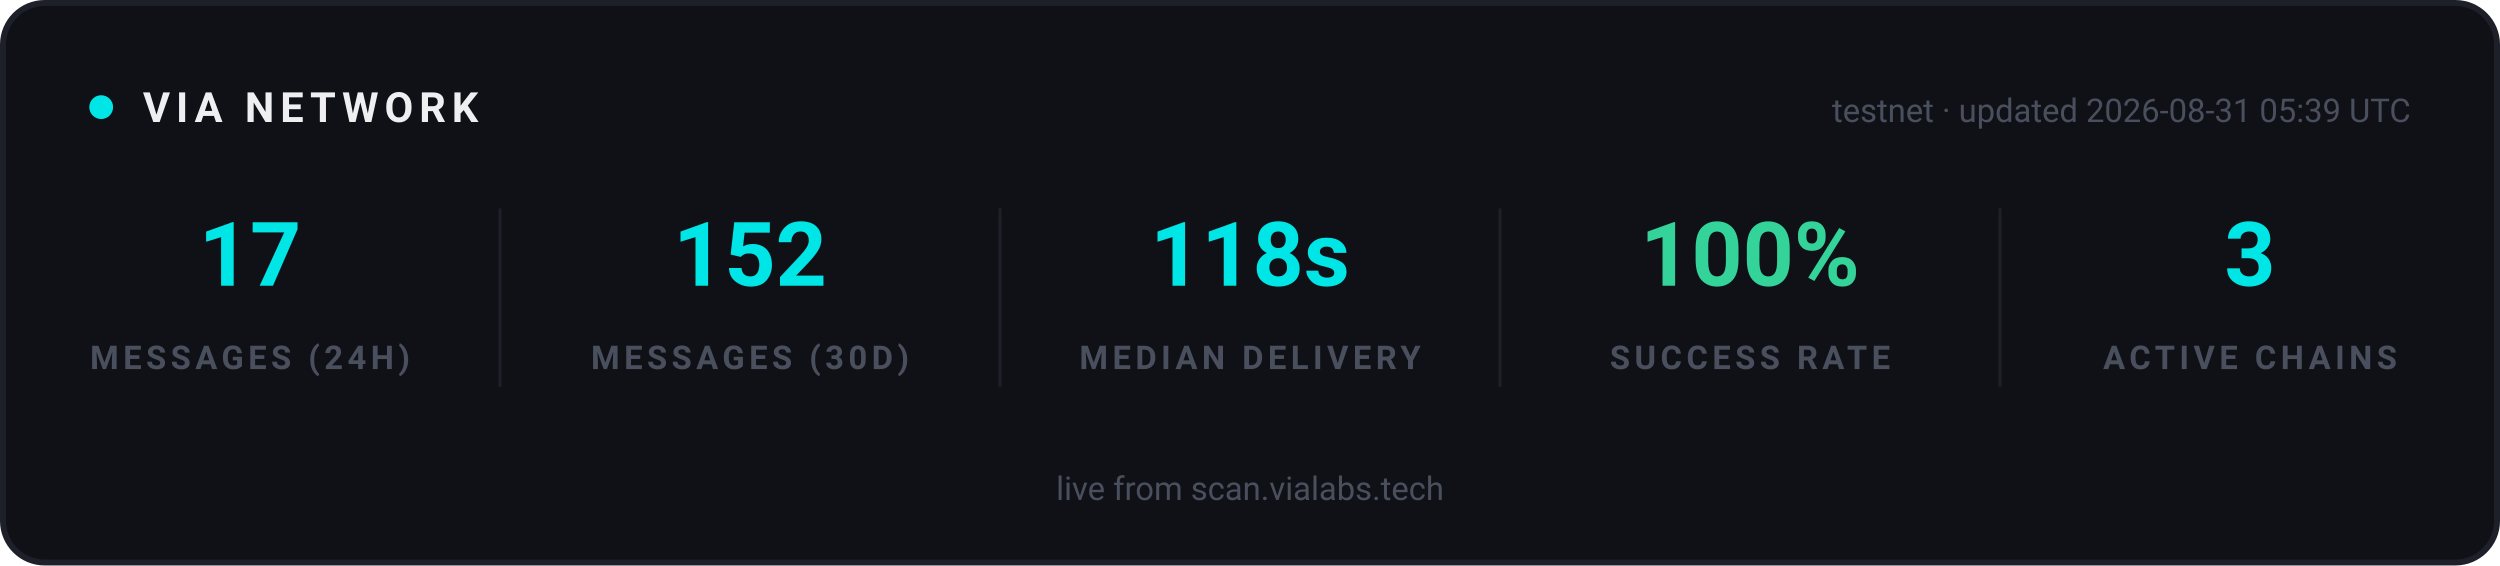
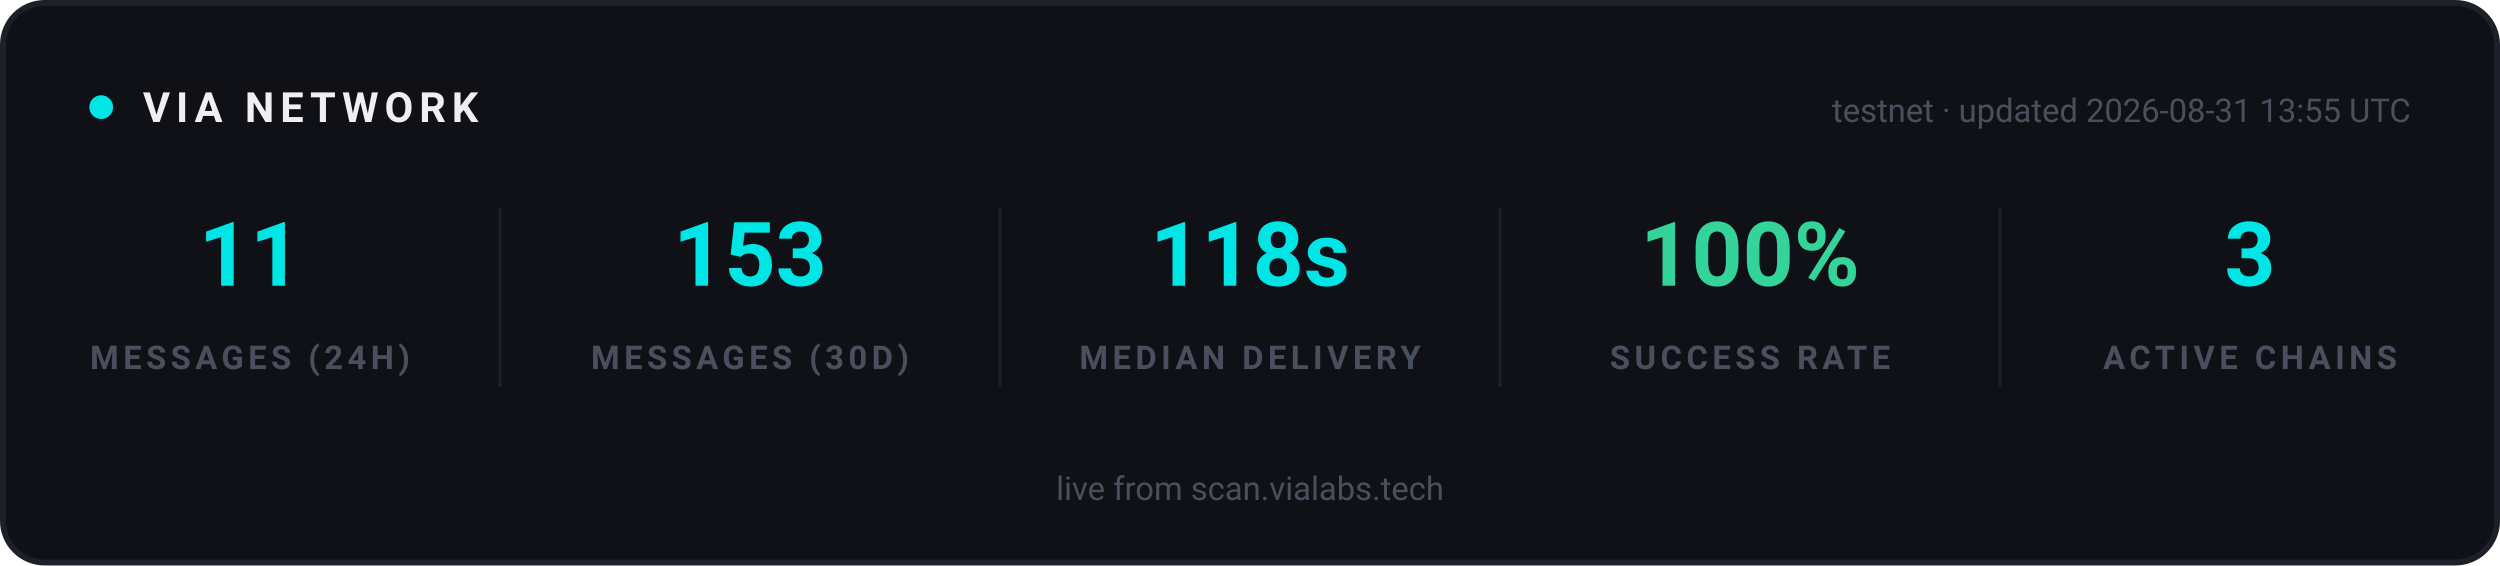
<svg xmlns="http://www.w3.org/2000/svg" width="840" height="190" viewBox="0 0 840 190" role="img" aria-label="VIA network statistics">
  <rect x="1" y="1" width="838" height="188" rx="14" fill="#0F1117" stroke="#1E2029" stroke-width="2" />
  <g font-family="-apple-system, 'Segoe UI', Ubuntu, Roboto, sans-serif">
    <circle cx="34" cy="36" r="4" fill="#00E5E5">
      <animate attributeName="opacity" values="1;0.25;1" dur="2s" repeatCount="indefinite" />
    </circle>
    <text x="48" y="41" font-size="14" font-weight="700" letter-spacing="2" fill="#EFEFF2">VIA NETWORK</text>
-     <text x="810" y="41" text-anchor="end" font-size="11" fill="#4A4F5E">testnet · updated 2026-08-31 05:39 UTC</text>
+     <text x="810" y="41" text-anchor="end" font-size="11" fill="#4A4F5E">testnet · updated 2026-08-31 13:55 UTC</text>
  </g>
  <g text-anchor="middle" font-family="-apple-system, 'Segoe UI', Ubuntu, Roboto, sans-serif">
-     <text x="84" y="96" font-size="30" font-weight="700" fill="#00E5E5">17</text>
+     <text x="84" y="96" font-size="30" font-weight="700" fill="#00E5E5">11</text>
    <text x="84" y="124" font-size="11" font-weight="600" letter-spacing="1.5" fill="#4A4F5E">MESSAGES (24H)</text>
  </g>
  <g text-anchor="middle" font-family="-apple-system, 'Segoe UI', Ubuntu, Roboto, sans-serif">
-     <text x="252" y="96" font-size="30" font-weight="700" fill="#00E5E5">152</text>
+     <text x="252" y="96" font-size="30" font-weight="700" fill="#00E5E5">153</text>
    <text x="252" y="124" font-size="11" font-weight="600" letter-spacing="1.5" fill="#4A4F5E">MESSAGES (30D)</text>
  </g>
  <line x1="168" y1="70" x2="168" y2="130" stroke="#1E2029" stroke-width="1" />
  <g text-anchor="middle" font-family="-apple-system, 'Segoe UI', Ubuntu, Roboto, sans-serif">
    <text x="420" y="96" font-size="30" font-weight="700" fill="#00E5E5">118s</text>
    <text x="420" y="124" font-size="11" font-weight="600" letter-spacing="1.5" fill="#4A4F5E">MEDIAN DELIVERY</text>
  </g>
  <line x1="336" y1="70" x2="336" y2="130" stroke="#1E2029" stroke-width="1" />
  <g text-anchor="middle" font-family="-apple-system, 'Segoe UI', Ubuntu, Roboto, sans-serif">
    <text x="588" y="96" font-size="30" font-weight="700" fill="#34D399">100%</text>
    <text x="588" y="124" font-size="11" font-weight="600" letter-spacing="1.5" fill="#4A4F5E">SUCCESS RATE</text>
  </g>
  <line x1="504" y1="70" x2="504" y2="130" stroke="#1E2029" stroke-width="1" />
  <g text-anchor="middle" font-family="-apple-system, 'Segoe UI', Ubuntu, Roboto, sans-serif">
    <text x="756" y="96" font-size="30" font-weight="700" fill="#00E5E5">3</text>
    <text x="756" y="124" font-size="11" font-weight="600" letter-spacing="1.5" fill="#4A4F5E">ACTIVE CHAINS</text>
  </g>
  <line x1="672" y1="70" x2="672" y2="130" stroke="#1E2029" stroke-width="1" />
  <g font-family="-apple-system, 'Segoe UI', Ubuntu, Roboto, sans-serif" text-anchor="middle">
    <text x="420" y="168" font-size="11" fill="#4A4F5E">live from scan.vialabs.tech</text>
  </g>
</svg>
